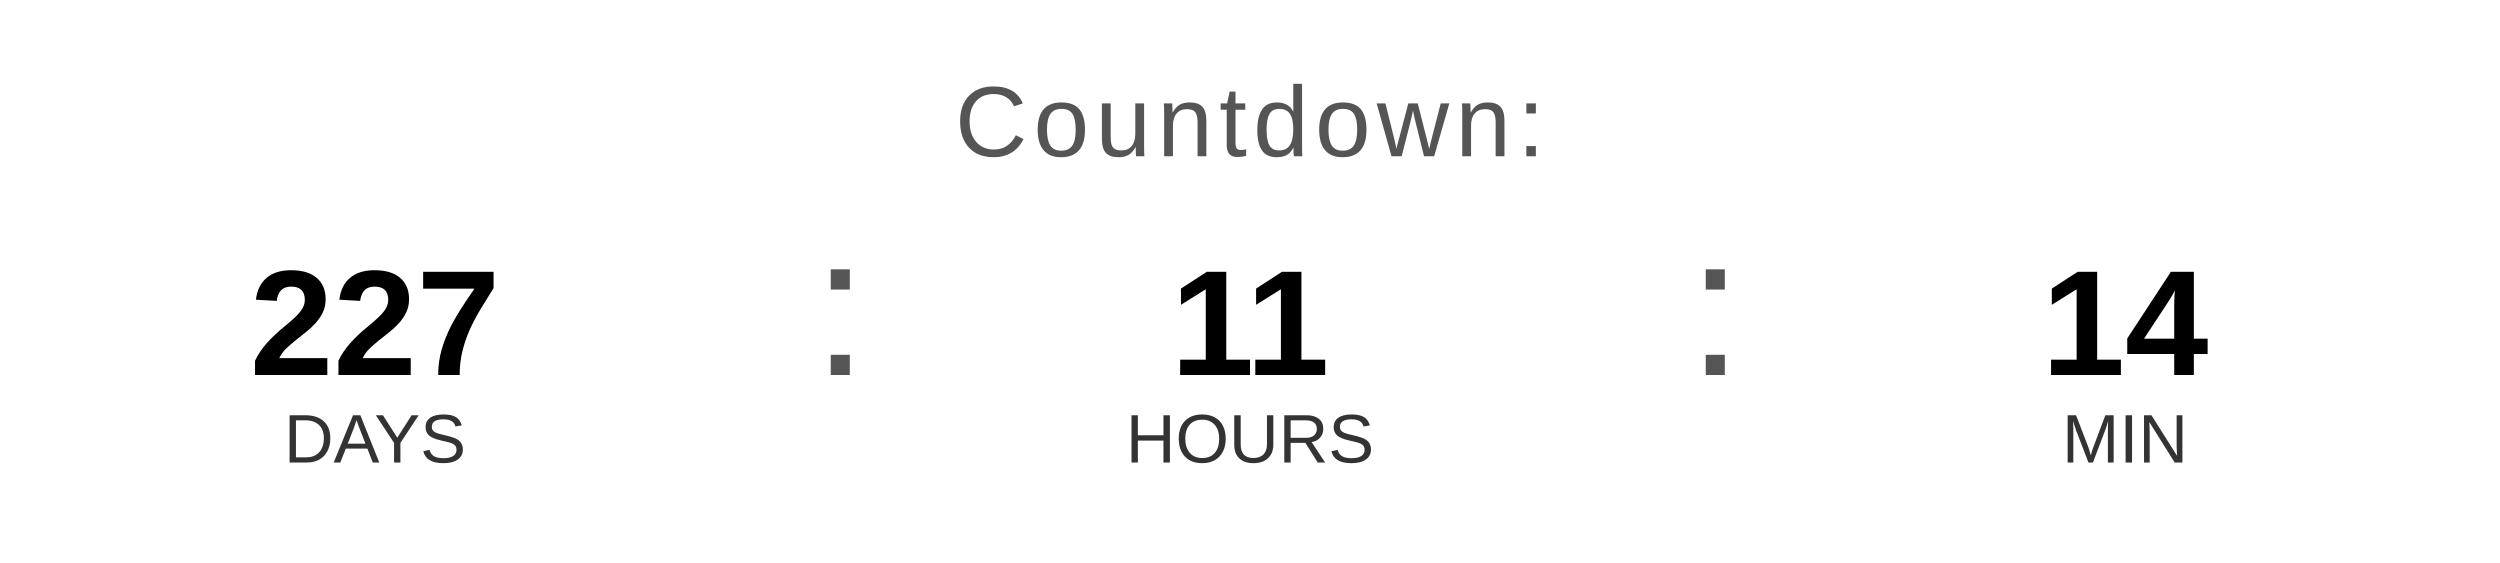
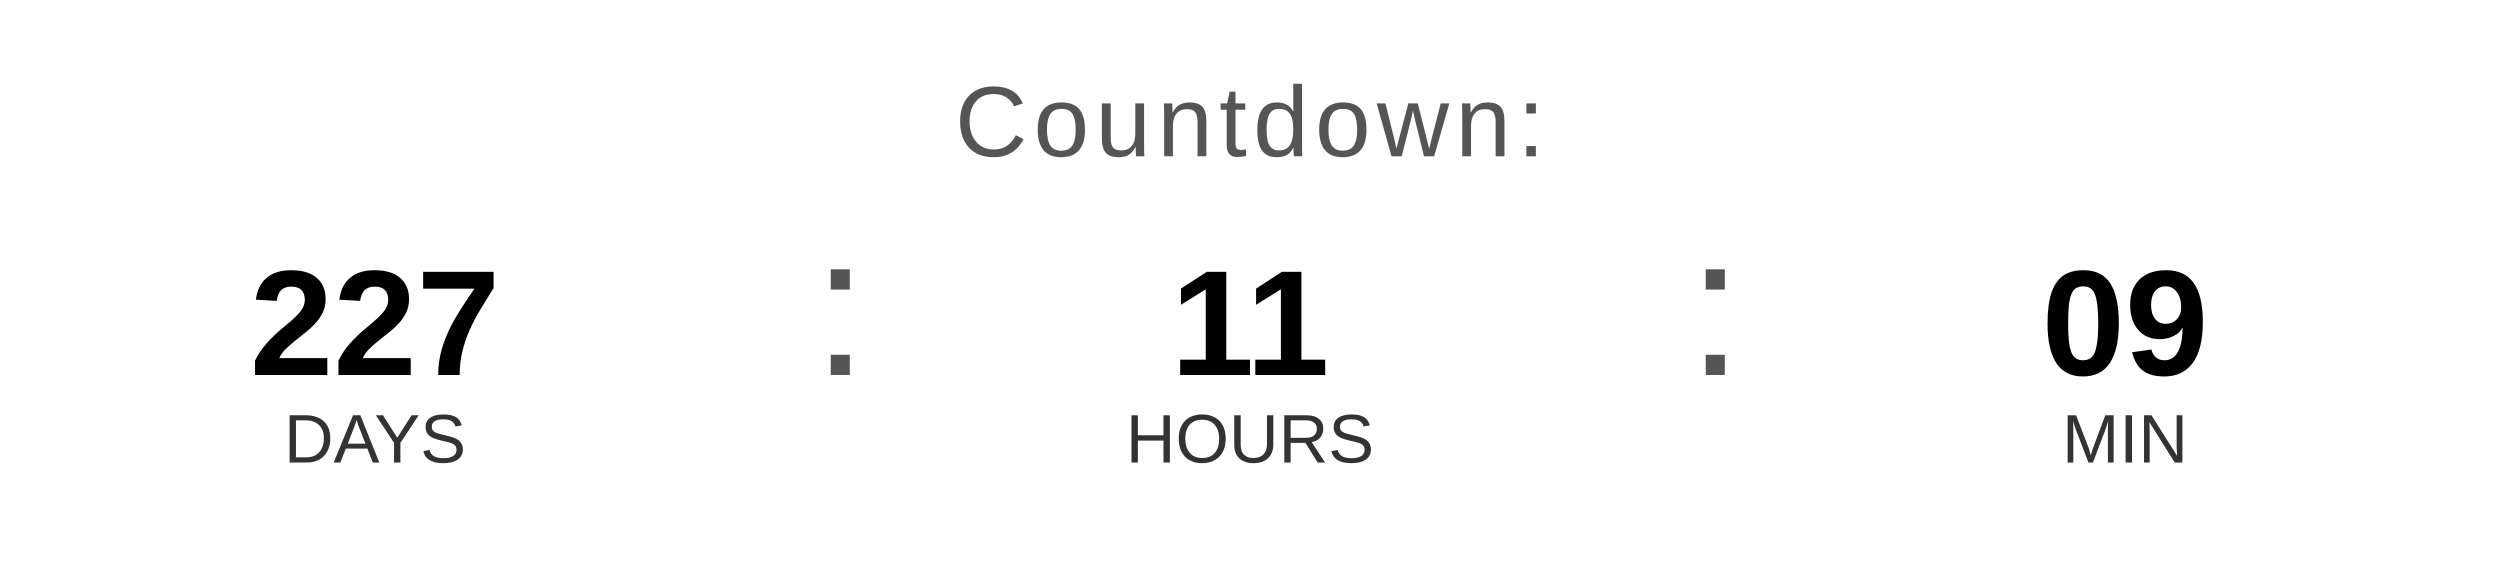
<svg xmlns="http://www.w3.org/2000/svg" width="400" height="90" viewBox="0 0 400 90">
  <text x="200" y="25" font-family="Arial, Helvetica, sans-serif" font-size="16" fill="#555555" text-anchor="middle" letter-spacing="1">
    Countdown:
  </text>
  <text x="60" y="60" font-family="Arial, Helvetica, sans-serif" font-size="24" font-weight="bold" fill="#000000" text-anchor="middle">227</text>
  <text x="60" y="74" font-family="Arial, Helvetica, sans-serif" font-size="11" fill="#333333" text-anchor="middle">DAYS</text>
  <text x="130" y="60" font-family="Arial, sans-serif" font-size="32" fill="#555555">:</text>
  <text x="200" y="60" font-family="Arial, Helvetica, sans-serif" font-size="24" font-weight="bold" fill="#000000" text-anchor="middle">11</text>
  <text x="200" y="74" font-family="Arial, Helvetica, sans-serif" font-size="11" fill="#333333" text-anchor="middle">HOURS</text>
  <text x="270" y="60" font-family="Arial, sans-serif" font-size="32" fill="#555555">:</text>
-   <text x="340" y="60" font-family="Arial, Helvetica, sans-serif" font-size="24" font-weight="bold" fill="#000000" text-anchor="middle">14</text>
+   <text x="340" y="60" font-family="Arial, Helvetica, sans-serif" font-size="24" font-weight="bold" fill="#000000" text-anchor="middle">09</text>
  <text x="340" y="74" font-family="Arial, Helvetica, sans-serif" font-size="11" fill="#333333" text-anchor="middle">MIN</text>
</svg>
